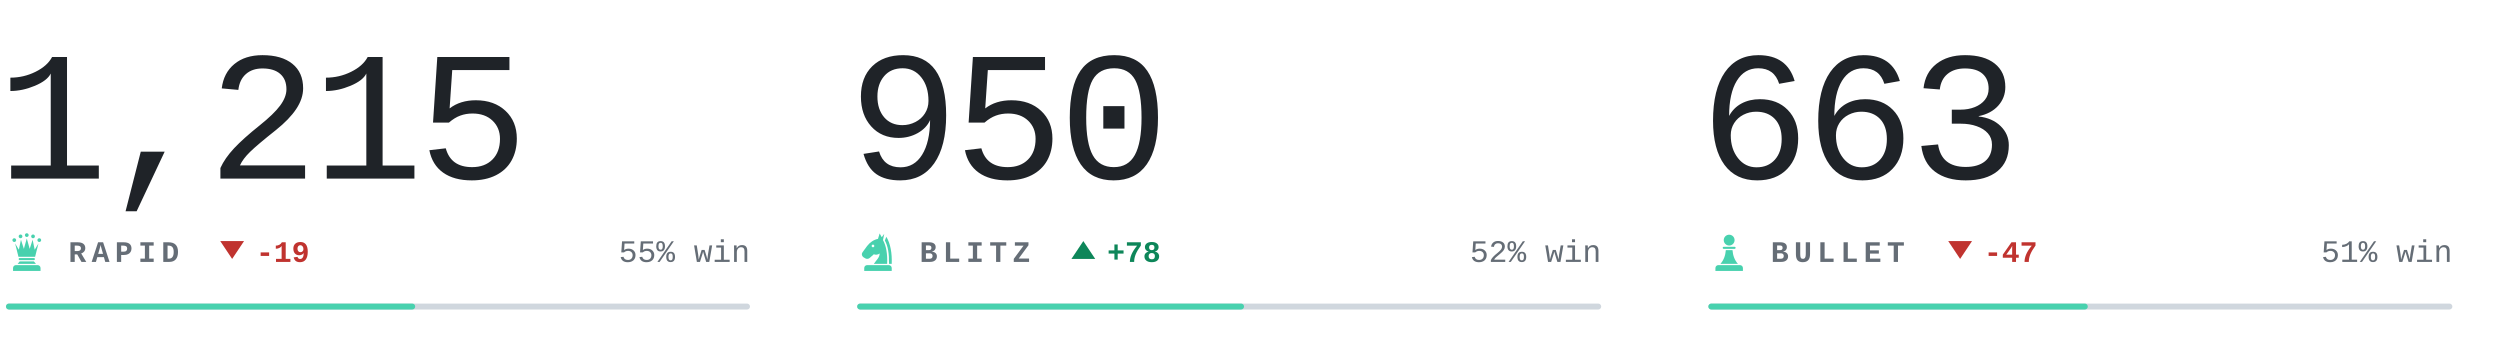
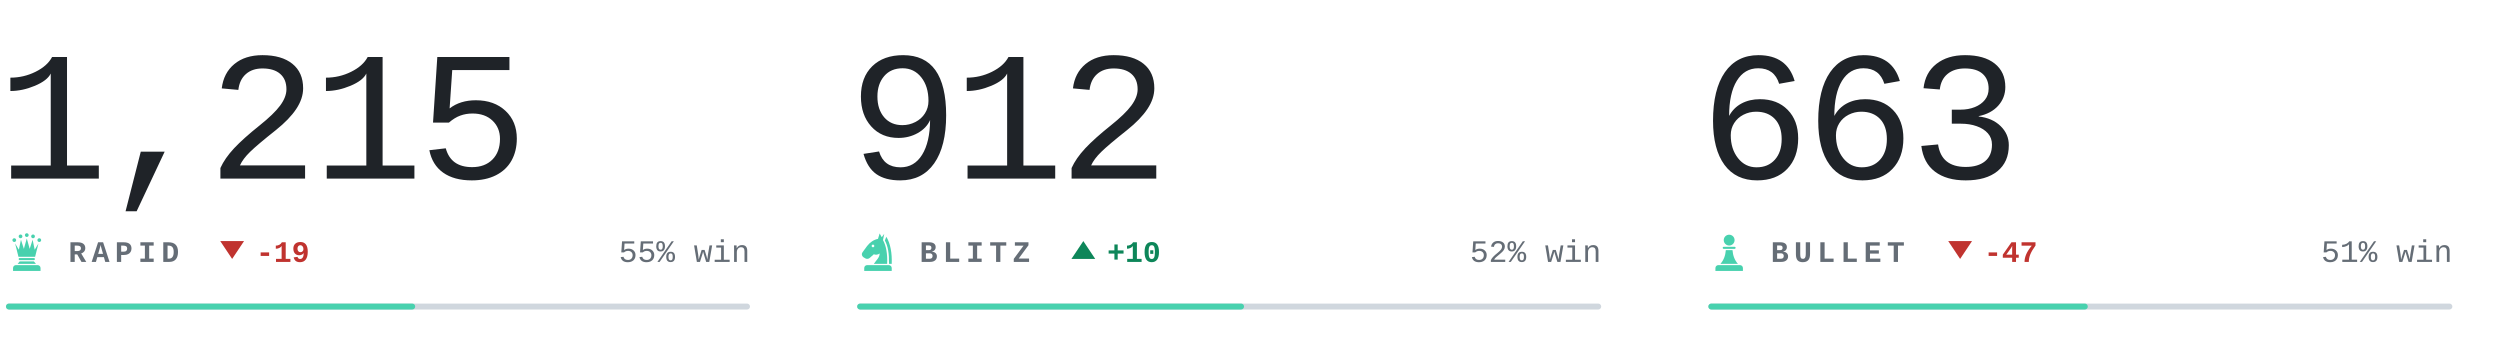
<svg xmlns="http://www.w3.org/2000/svg" viewBox="0 0 840 118" width="840" height="118" role="img" aria-label="Chess.com ratings of bappozl">
  <style>svg{font-family:ui-monospace,'SF Mono',Menlo,Consolas,'Liberation Mono',monospace}text{white-space:pre}.i{fill:#1f2328}.m{fill:#656d76}.r{fill:#d0d7de}.a{fill:#48d1ae}.w{fill:#0d8659}.l{fill:#c0332f}.n{font-family:ui-monospace,'SF Mono',Menlo,Consolas,'Liberation Mono',monospace;font-size:62px;font-weight:300;letter-spacing:-.03em}.k{font-size:10px;font-weight:600;letter-spacing:.18em}.c{font-size:10.5px;font-weight:500}.d{font-size:10px;font-weight:600}@media(prefers-color-scheme:dark){.i{fill:#e6edf3}.m{fill:#8b949e}.r{fill:#30363d}.w{fill:#1baf7a}.l{fill:#d03b3b}}</style>
  <text class="n i" x="-1" y="60">1,215</text>
  <g class="a" transform="translate(2.0,77.6) scale(0.14)">
    <circle cx="20" cy="22" r="4.5" />
    <circle cx="35" cy="13" r="4.5" />
    <circle cx="50" cy="10" r="4.5" />
    <circle cx="65" cy="13" r="4.5" />
    <circle cx="80" cy="22" r="4.5" />
    <path d="M30 62L22 30L31 45L36 21L43 43L50 18L57 43L64 21L69 45L78 30L70 62z" />
    <path d="M33 65h34a2.5 2.5 0 0 1 0 5H33a2.5 2.5 0 0 1 0-5z" />
    <path d="M33 73h34l5 6H28z" />
    <path d="M24 82h52a7 7 0 0 1 7 7v7H17v-7a7 7 0 0 1 7-7z" />
  </g>
  <text class="k m" x="23" y="88">RAPID</text>
  <path class="l" d="M78 87l4-6h-8z" />
  <text class="d l" x="86" y="88">-19</text>
  <text class="c m" x="252" y="88" text-anchor="end">55% win</text>
  <rect class="r" x="2" y="102" width="250" height="2" rx="1" />
  <rect class="a" x="2" y="102" width="137.5" height="2" rx="1" />
-   <text class="n i" x="285" y="60">950</text>
+   <text class="n i" x="285" y="60">912</text>
  <g class="a" transform="translate(288.0,77.6) scale(0.14)">
    <path fill-rule="evenodd" d="M54 6L50 19C40 21 31 27 24 36L13 51C10 55 11 60 15 63L20 66C24 68 28 67 31 64L40 56C45 58 50 57 54 54C54 64 46 70 40 79H72C73 56 70 36 62 22L65 7L59 15zM41.2 36a3.2 3.2 0 1 0-6.4 0 3.2 3.2 0 1 0 6.4 0z" />
    <path d="M70 14C80 30 84 54 83 79H76.5C77 55 74 36 66.5 23z" />
    <path d="M24 82h52a7 7 0 0 1 7 7v7H17v-7a7 7 0 0 1 7-7z" />
  </g>
  <text class="k m" x="309" y="88">BLITZ</text>
  <path class="w" d="M364 81l4 6h-8z" />
-   <text class="d w" x="372" y="88">+78</text>
+   <text class="d w" x="372" y="88">+10</text>
  <text class="c m" x="538" y="88" text-anchor="end">52% win</text>
  <rect class="r" x="288" y="102" width="250" height="2" rx="1" />
  <rect class="a" x="288" y="102" width="130.0" height="2" rx="1" />
  <text class="n i" x="571" y="60">663</text>
  <g class="a" transform="translate(574.0,77.6) scale(0.14)">
    <circle cx="50" cy="22" r="13" />
    <path d="M37 38h26a2.5 2.5 0 0 1 0 5H37a2.5 2.5 0 0 1 0-5z" />
    <path d="M42 46h16c1 13 5 24 13 33H29c8-9 12-20 13-33z" />
    <path d="M24 82h52a7 7 0 0 1 7 7v7H17v-7a7 7 0 0 1 7-7z" />
  </g>
  <text class="k m" x="595" y="88">BULLET</text>
  <path class="l" d="M658.6 87l4-6h-8z" />
  <text class="d l" x="666.6" y="88">-47</text>
  <text class="c m" x="824" y="88" text-anchor="end">51% win</text>
  <rect class="r" x="574" y="102" width="250" height="2" rx="1" />
  <rect class="a" x="574" y="102" width="127.5" height="2" rx="1" />
</svg>
